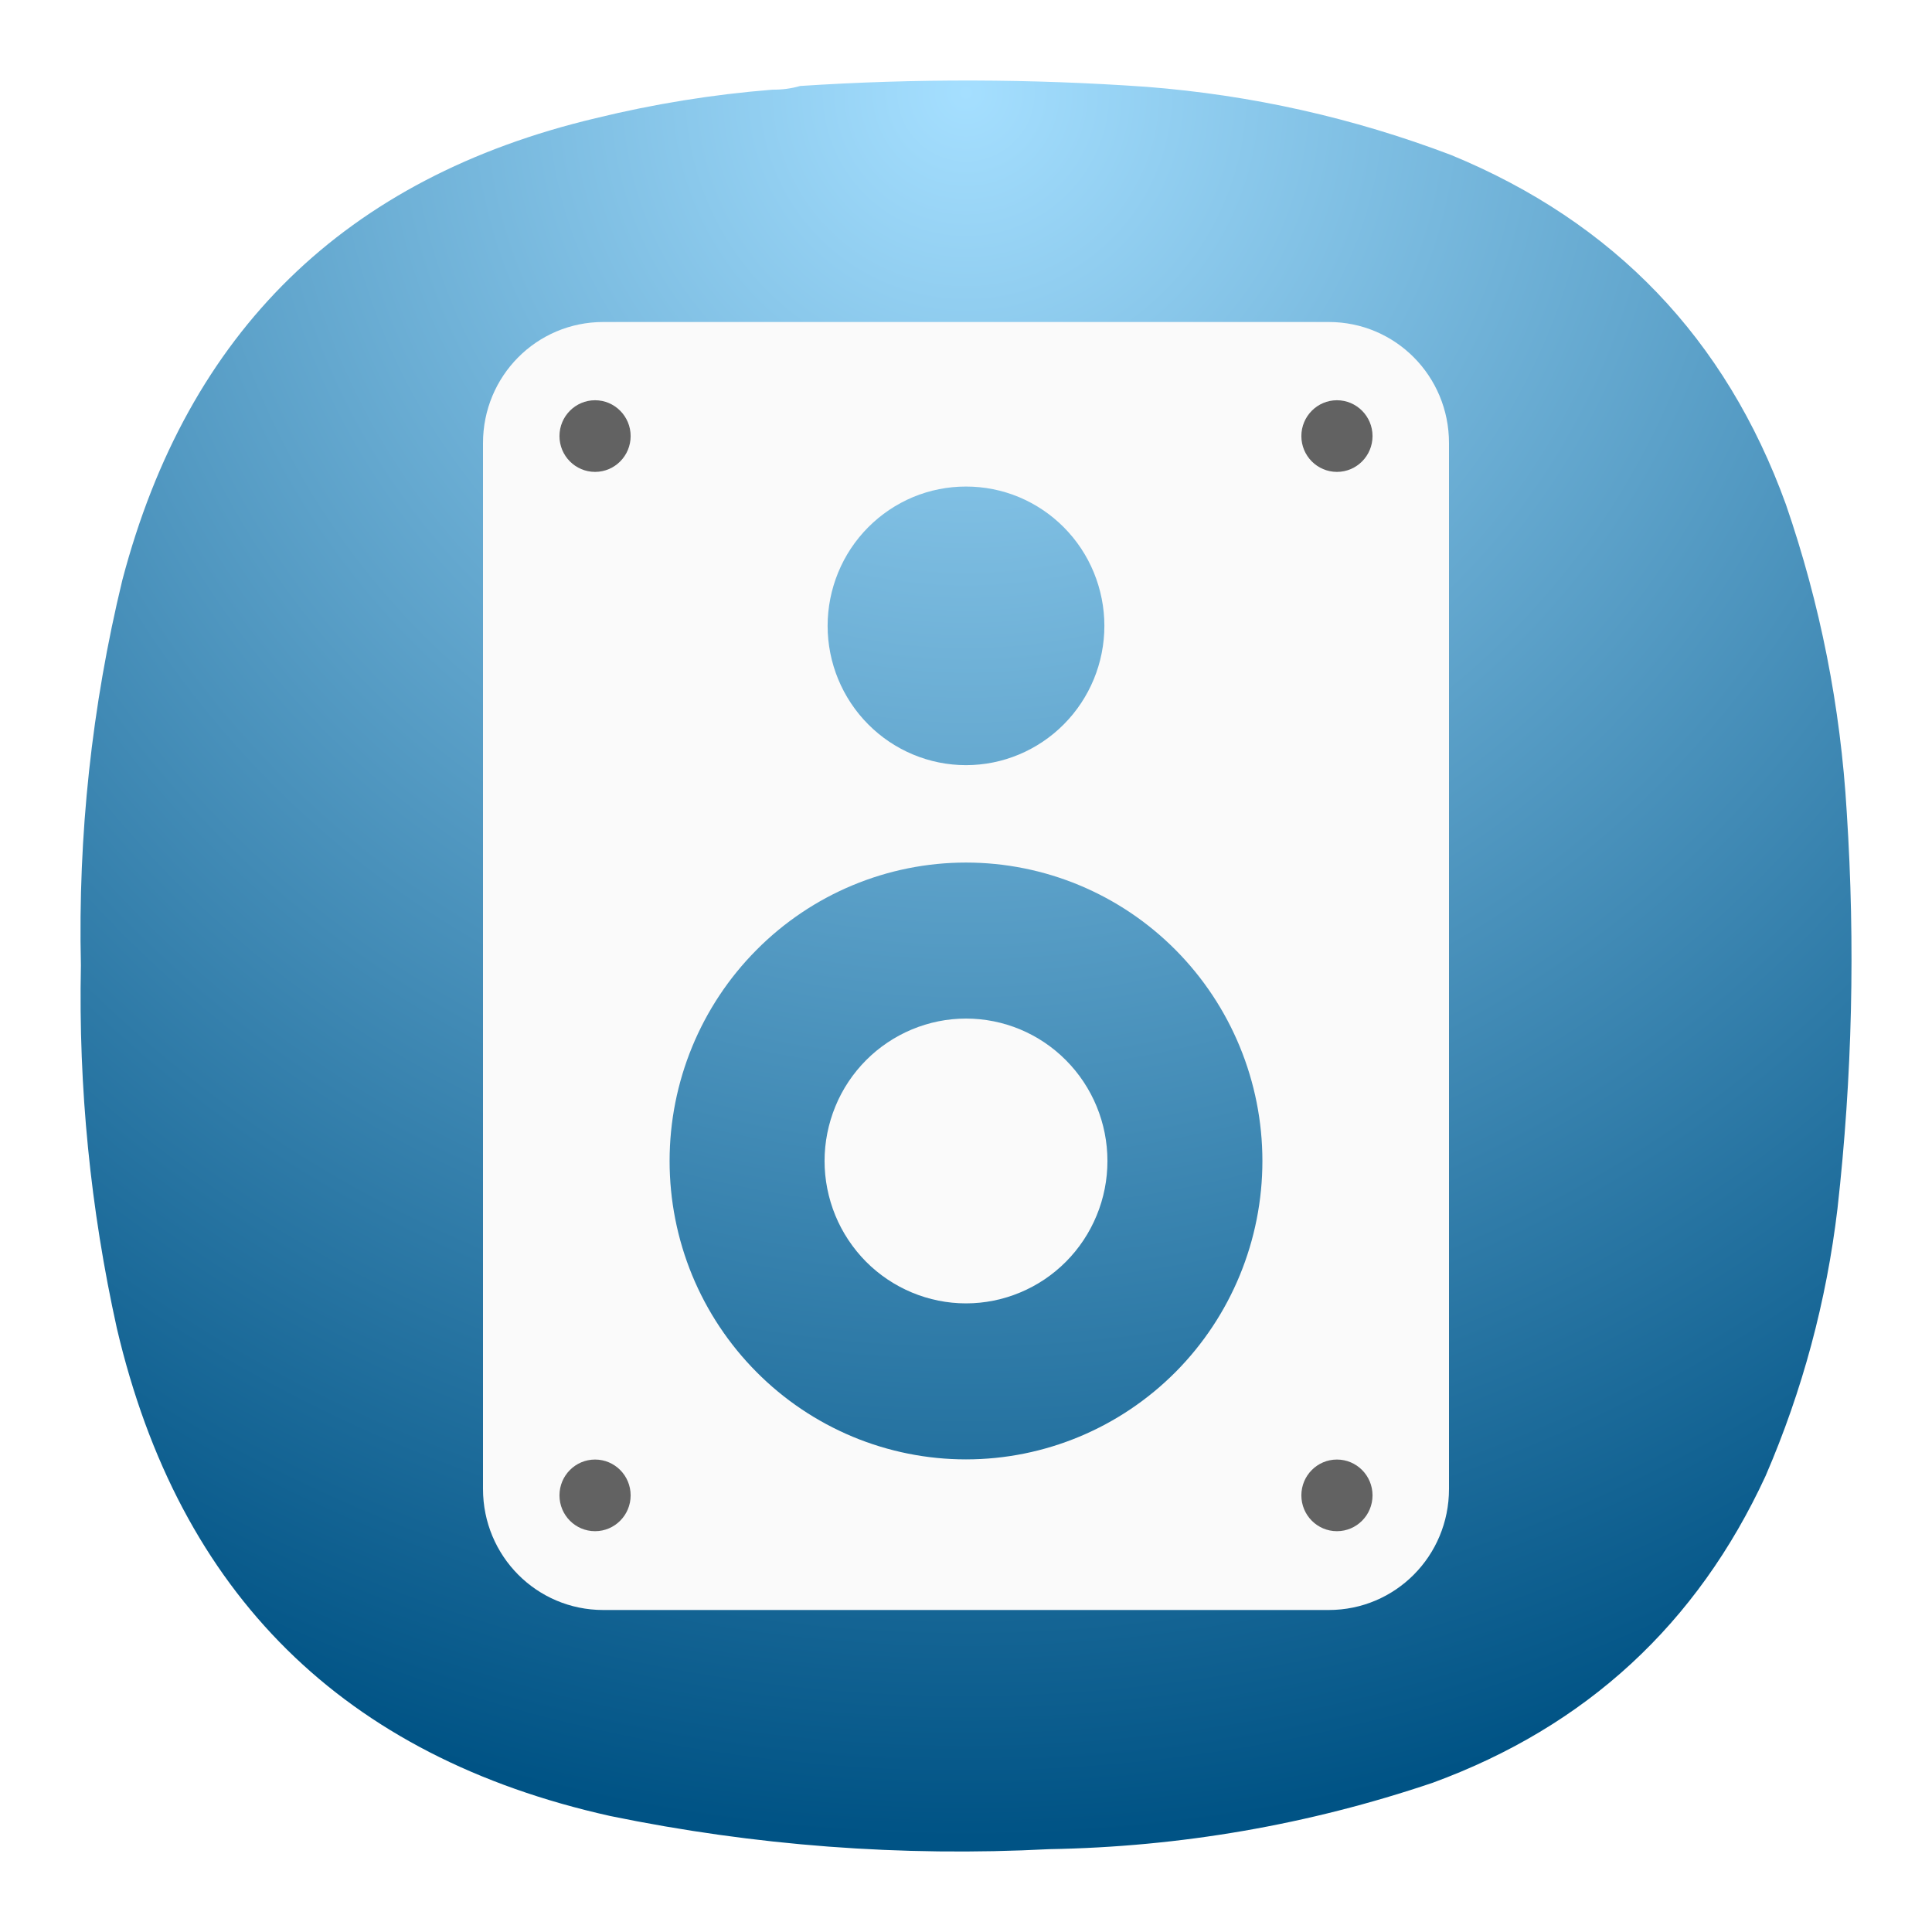
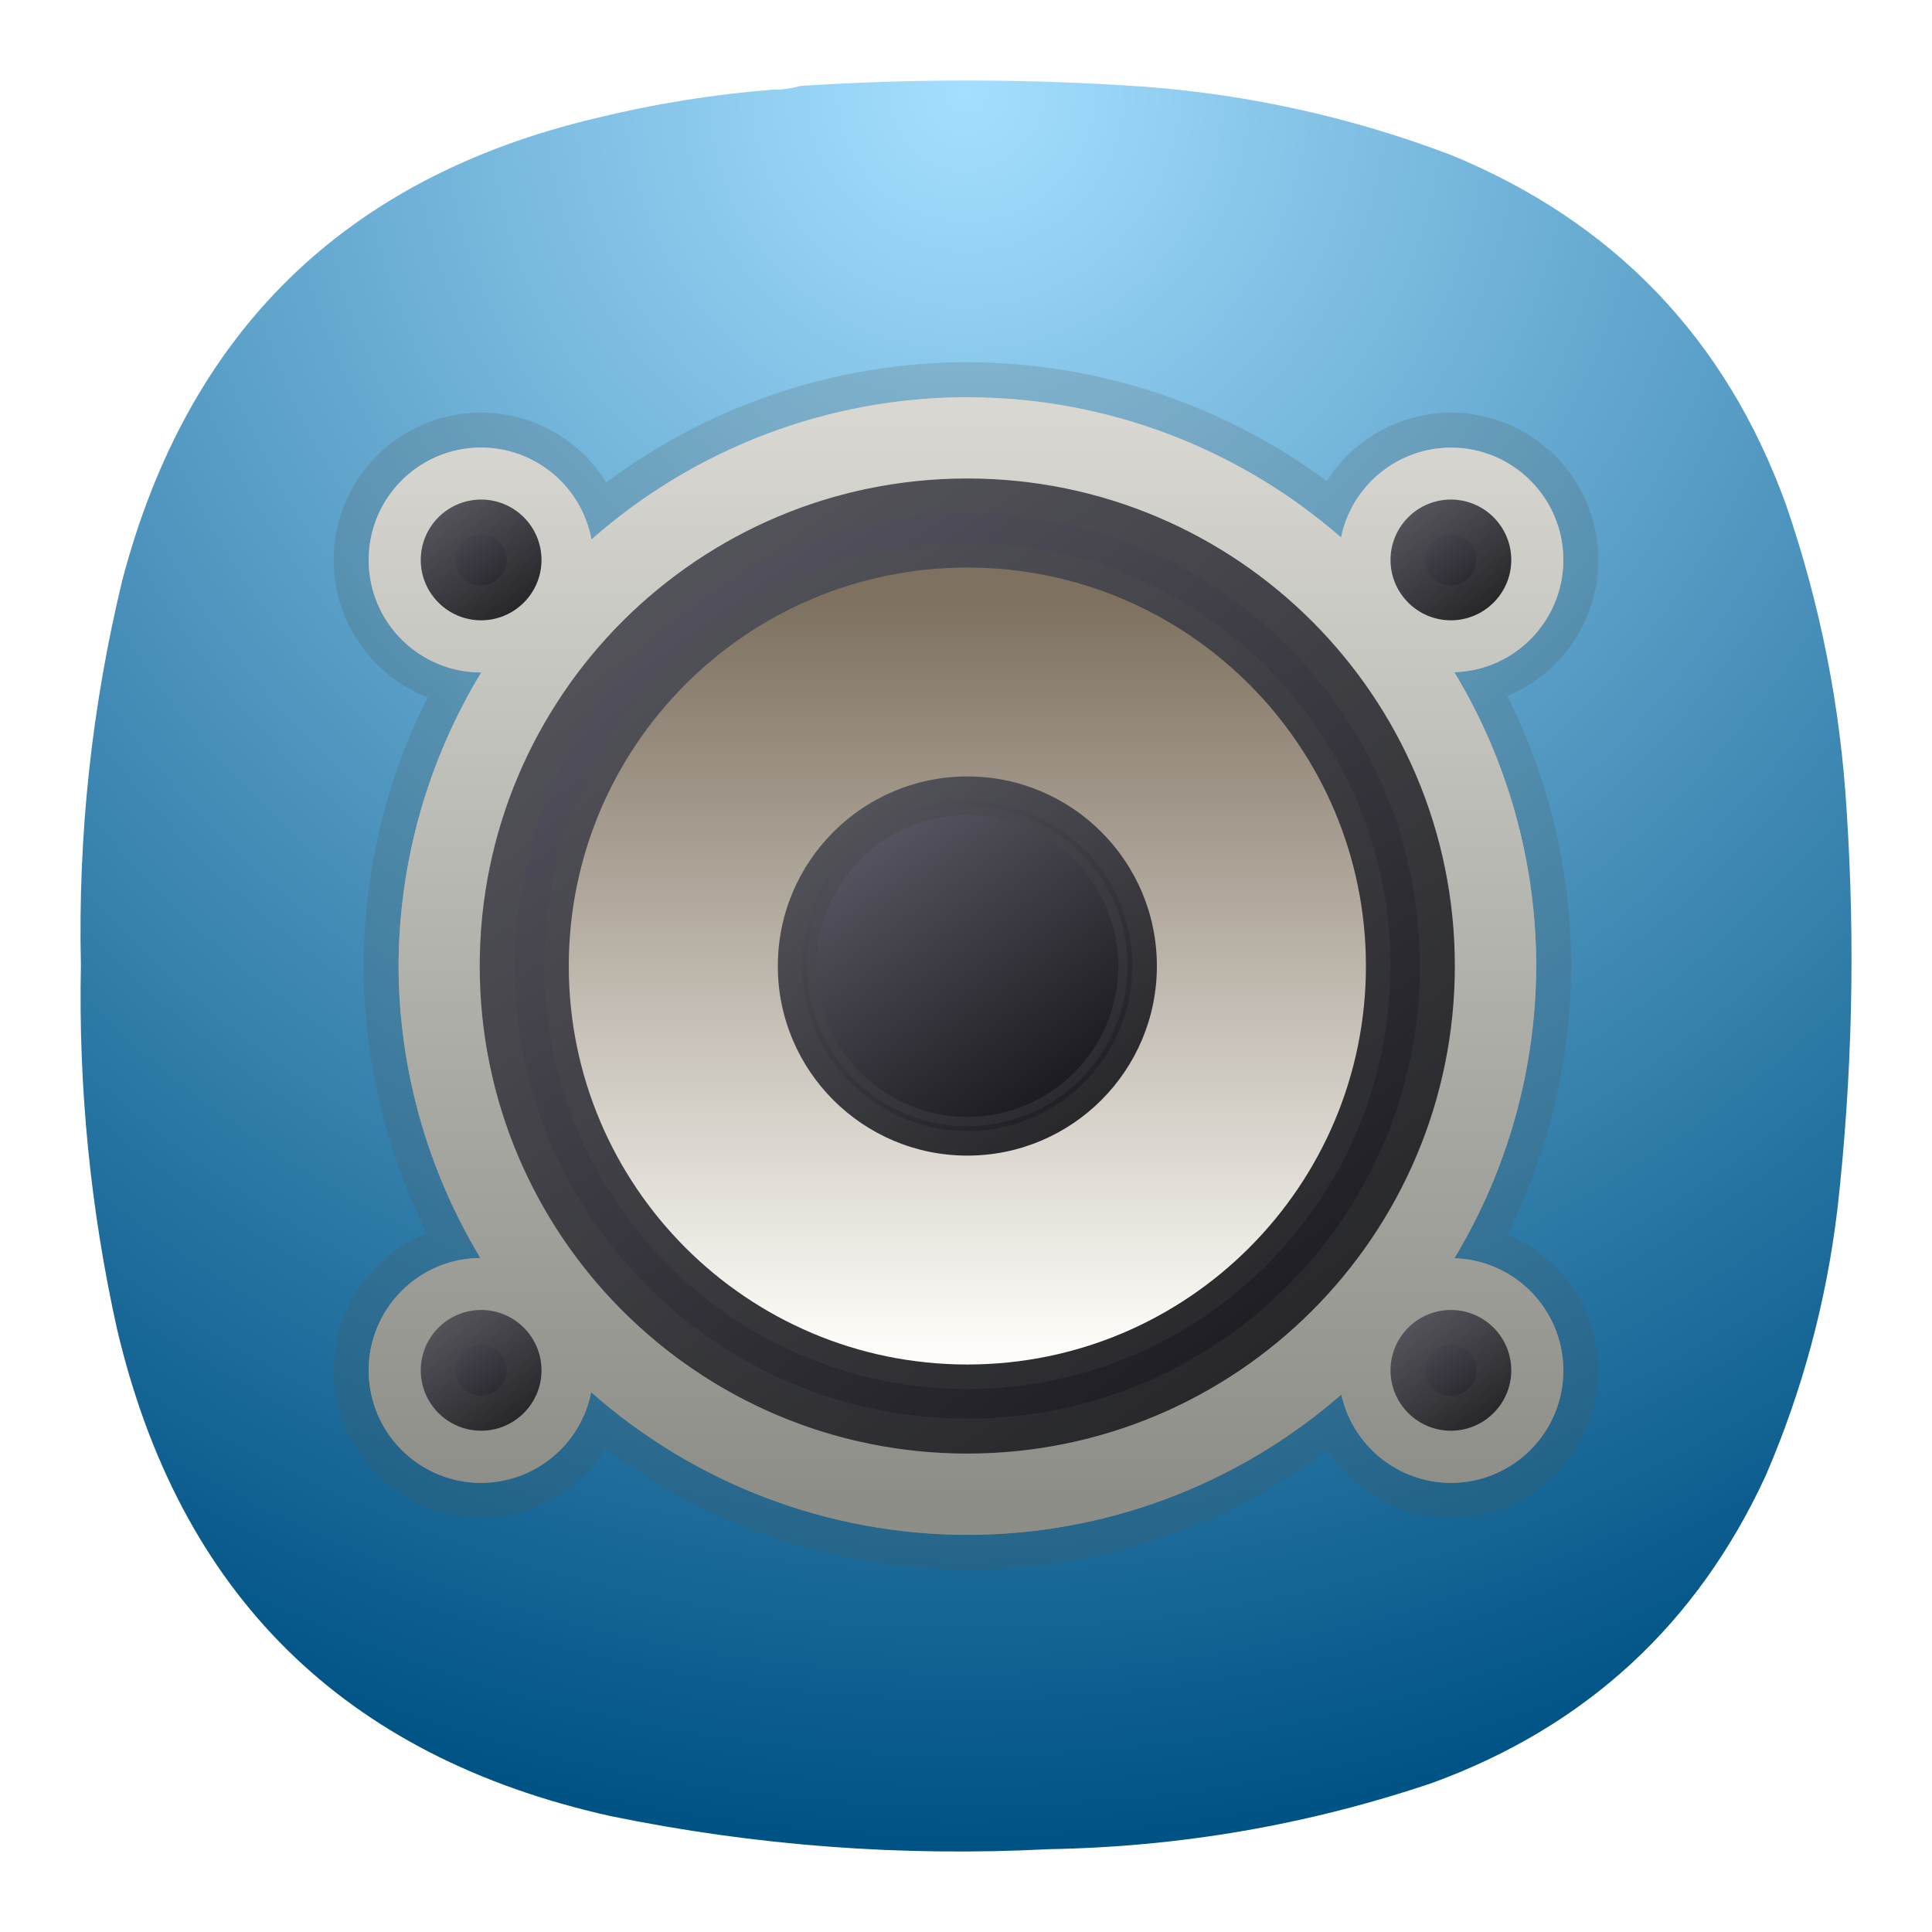
- <svg xmlns="http://www.w3.org/2000/svg" width="24" height="24" viewBox="0 0 24 24" fill="none">
-   <path fill-rule="evenodd" clip-rule="evenodd" d="M9.596 1.114C9.716 1.115 9.83 1.1 9.94 1.068C11.376 0.974 12.811 0.978 14.247 1.079C15.548 1.181 16.808 1.463 18.027 1.926C20.052 2.76 21.439 4.207 22.185 6.266C22.612 7.505 22.864 8.78 22.941 10.09C23.048 11.735 23.01 13.376 22.826 15.013C22.689 16.164 22.392 17.271 21.933 18.334C21.082 20.176 19.704 21.447 17.798 22.146C16.253 22.668 14.665 22.943 13.033 22.971C11.197 23.066 9.379 22.929 7.58 22.559C4.268 21.821 2.226 19.802 1.452 16.502C1.123 15.016 0.974 13.512 1.005 11.991C0.968 10.372 1.14 8.777 1.52 7.205C2.332 4.119 4.29 2.207 7.397 1.469C8.12 1.292 8.854 1.173 9.596 1.114Z" fill="url(#paint0_radial_2_105)" />
-   <path d="M7.494 4C6.666 4 6 4.671 6 5.504V18.496C6 19.329 6.666 20 7.494 20H16.506C17.334 20 18 19.329 18 18.496V5.504C18 4.671 17.334 4 16.506 4H7.494ZM12 6.044C12.226 6.044 12.449 6.088 12.658 6.175C12.866 6.262 13.056 6.39 13.215 6.55C13.375 6.711 13.502 6.902 13.588 7.112C13.674 7.322 13.719 7.547 13.719 7.774C13.719 8.233 13.538 8.673 13.215 8.998C12.893 9.322 12.456 9.505 12 9.505C11.544 9.505 11.107 9.322 10.785 8.998C10.462 8.673 10.281 8.233 10.281 7.774C10.281 7.547 10.326 7.322 10.412 7.112C10.498 6.902 10.625 6.711 10.785 6.55C10.944 6.39 11.134 6.262 11.342 6.175C11.551 6.088 11.774 6.044 12 6.044ZM12 10.715C12.977 10.715 13.913 11.105 14.604 11.801C15.294 12.496 15.682 13.439 15.682 14.422C15.682 15.405 15.294 16.348 14.604 17.043C13.913 17.738 12.977 18.129 12 18.129C11.517 18.129 11.038 18.033 10.591 17.847C10.144 17.66 9.738 17.387 9.397 17.043C9.055 16.699 8.783 16.29 8.598 15.841C8.413 15.391 8.318 14.909 8.318 14.422C8.318 13.439 8.706 12.496 9.397 11.801C10.087 11.105 11.024 10.715 12 10.715ZM12 12.653C11.769 12.653 11.541 12.699 11.328 12.788C11.115 12.877 10.921 13.007 10.758 13.171C10.595 13.335 10.465 13.53 10.377 13.745C10.289 13.96 10.243 14.19 10.243 14.422C10.243 14.654 10.289 14.884 10.377 15.099C10.465 15.313 10.595 15.508 10.758 15.673C10.921 15.837 11.115 15.967 11.328 16.056C11.541 16.145 11.769 16.191 12 16.191C12.231 16.191 12.459 16.145 12.672 16.056C12.886 15.967 13.079 15.837 13.242 15.673C13.406 15.508 13.535 15.313 13.623 15.099C13.712 14.884 13.757 14.654 13.757 14.422C13.757 13.953 13.572 13.503 13.242 13.171C12.913 12.839 12.466 12.653 12 12.653Z" fill="#FAFAFA" />
-   <path opacity="0.669" d="M7.392 5.862C7.636 5.862 7.834 5.663 7.834 5.417C7.834 5.172 7.636 4.972 7.392 4.972C7.148 4.972 6.95 5.172 6.95 5.417C6.95 5.663 7.148 5.862 7.392 5.862Z" fill="#181818" />
-   <path opacity="0.669" d="M16.608 5.862C16.852 5.862 17.05 5.663 17.05 5.417C17.05 5.172 16.852 4.972 16.608 4.972C16.364 4.972 16.166 5.172 16.166 5.417C16.166 5.663 16.364 5.862 16.608 5.862Z" fill="#181818" />
-   <path opacity="0.669" d="M7.392 19.021C7.636 19.021 7.834 18.822 7.834 18.576C7.834 18.33 7.636 18.131 7.392 18.131C7.148 18.131 6.95 18.33 6.95 18.576C6.95 18.822 7.148 19.021 7.392 19.021Z" fill="#181818" />
-   <path opacity="0.669" d="M16.608 19.021C16.852 19.021 17.05 18.822 17.05 18.576C17.05 18.33 16.852 18.131 16.608 18.131C16.364 18.131 16.166 18.33 16.166 18.576C16.166 18.822 16.364 19.021 16.608 19.021Z" fill="#181818" />
-   <defs>
+ <svg xmlns="http://www.w3.org/2000/svg" xmlns:xlink="http://www.w3.org/1999/xlink" width="24" height="24" viewBox="0 0 24 24" fill="none" version="1.1" id="svg7">
+   <path fill-rule="evenodd" clip-rule="evenodd" d="M9.596 1.114C9.716 1.115 9.83 1.1 9.94 1.068C11.376 0.974 12.811 0.978 14.247 1.079C15.548 1.181 16.808 1.463 18.027 1.926C20.052 2.76 21.439 4.207 22.185 6.266C22.612 7.505 22.864 8.78 22.941 10.09C23.048 11.735 23.01 13.376 22.826 15.013C22.689 16.164 22.392 17.271 21.933 18.334C21.082 20.176 19.704 21.447 17.798 22.146C16.253 22.668 14.665 22.943 13.033 22.971C11.197 23.066 9.379 22.929 7.58 22.559C4.268 21.821 2.226 19.802 1.452 16.502C1.123 15.016 0.974 13.512 1.005 11.991C0.968 10.372 1.14 8.777 1.52 7.205C2.332 4.119 4.29 2.207 7.397 1.469C8.12 1.292 8.854 1.173 9.596 1.114Z" fill="url(#paint0_radial_2_105)" id="path1" />
+   <defs id="defs7">
    <radialGradient id="paint0_radial_2_105" cx="0" cy="0" r="1" gradientUnits="userSpaceOnUse" gradientTransform="translate(12 1.00004) rotate(90) scale(22 22)">
-       <stop stop-color="#A5DFFF" />
-       <stop offset="1" stop-color="#005385" />
+       <stop stop-color="#A5DFFF" id="stop6" />
+       <stop offset="1" stop-color="#005385" id="stop7" />
    </radialGradient>
+     <linearGradient xlink:href="#linearGradient81891" id="linearGradient98864" gradientUnits="userSpaceOnUse" gradientTransform="matrix(0.4072806,0,0,0.4072806,-0.439165,12.74619)" x1="-19.048" y1="15.822" x2="-16.219" y2="19.755" />
+     <linearGradient id="linearGradient81891">
+       <stop style="stop-color:#595762;stop-opacity:1;" offset="0" id="stop81887" />
+       <stop style="stop-color:#19181d;stop-opacity:1;" offset="1" id="stop81889" />
+     </linearGradient>
+     <linearGradient xlink:href="#linearGradient81891" id="linearGradient98866" gradientUnits="userSpaceOnUse" gradientTransform="matrix(0.4072806,0,0,0.4072806,-0.439165,24.25325)" x1="-19.048" y1="15.822" x2="-16.219" y2="19.755" />
+     <linearGradient xlink:href="#linearGradient81891" id="linearGradient98868" gradientUnits="userSpaceOnUse" gradientTransform="matrix(0.4072806,0,0,0.4072806,-14.1961,24.25325)" x1="-19.048" y1="15.822" x2="-16.219" y2="19.755" />
+     <linearGradient xlink:href="#linearGradient81891" id="linearGradient98870" gradientUnits="userSpaceOnUse" gradientTransform="matrix(3.407352,0,0,3.407352,46.07492,-35.25322)" x1="-19.048" y1="15.822" x2="-16.219" y2="19.755" />
+     <linearGradient xlink:href="#linearGradient81891" id="linearGradient98872" gradientUnits="userSpaceOnUse" gradientTransform="matrix(0.4072806,0,0,0.4072806,-14.1961,12.74619)" x1="-19.048" y1="15.822" x2="-16.219" y2="19.755" />
+     <linearGradient xlink:href="#linearGradient84736" id="linearGradient98874" gradientUnits="userSpaceOnUse" gradientTransform="translate(3.243942,7.892674)" x1="-17.943" y1="25.456" x2="-17.943" y2="10.12" />
+     <linearGradient id="linearGradient84736">
+       <stop style="stop-color:#8d8e87;stop-opacity:1;" offset="0" id="stop84732" />
+       <stop style="stop-color:#d8d7d2;stop-opacity:1;" offset="1" id="stop84734" />
+     </linearGradient>
+     <linearGradient xlink:href="#linearGradient81891" id="linearGradient98876" gradientUnits="userSpaceOnUse" gradientTransform="matrix(1.35016,0,0,1.35016,9.473902,1.616907)" x1="-19.048" y1="15.822" x2="-16.219" y2="19.755" />
+     <linearGradient xlink:href="#linearGradient78080" id="linearGradient98878" gradientUnits="userSpaceOnUse" gradientTransform="translate(3.243942,7.892674)" x1="-17.987" y1="23.29" x2="-17.987" y2="12.728" />
+     <linearGradient id="linearGradient78080">
+       <stop style="stop-color:#fdfcf8;stop-opacity:1;" offset="0" id="stop78076" />
+       <stop style="stop-color:#7e7160;stop-opacity:1;" offset="1" id="stop78078" />
+     </linearGradient>
+     <linearGradient xlink:href="#linearGradient81891" id="linearGradient98880" gradientUnits="userSpaceOnUse" gradientTransform="translate(3.243942,7.892674)" x1="-19.048" y1="15.822" x2="-16.219" y2="19.755" />
+     <linearGradient xlink:href="#linearGradient81891" id="linearGradient7" gradientUnits="userSpaceOnUse" gradientTransform="matrix(0.4072806,0,0,0.4072806,-0.439165,12.74619)" x1="-19.048" y1="15.822" x2="-16.219" y2="19.755" />
+     <linearGradient xlink:href="#linearGradient81891" id="linearGradient8" gradientUnits="userSpaceOnUse" gradientTransform="matrix(0.4072806,0,0,0.4072806,-0.439165,24.25325)" x1="-19.048" y1="15.822" x2="-16.219" y2="19.755" />
+     <linearGradient xlink:href="#linearGradient81891" id="linearGradient9" gradientUnits="userSpaceOnUse" gradientTransform="matrix(0.4072806,0,0,0.4072806,-14.1961,24.25325)" x1="-19.048" y1="15.822" x2="-16.219" y2="19.755" />
+     <linearGradient xlink:href="#linearGradient81891" id="linearGradient10" gradientUnits="userSpaceOnUse" gradientTransform="matrix(3.407352,0,0,3.407352,46.07492,-35.25322)" x1="-19.048" y1="15.822" x2="-16.219" y2="19.755" />
+     <linearGradient xlink:href="#linearGradient81891" id="linearGradient11" gradientUnits="userSpaceOnUse" gradientTransform="matrix(0.4072806,0,0,0.4072806,-14.1961,12.74619)" x1="-19.048" y1="15.822" x2="-16.219" y2="19.755" />
+     <linearGradient xlink:href="#linearGradient84736" id="linearGradient12" gradientUnits="userSpaceOnUse" gradientTransform="translate(3.243942,7.892674)" x1="-17.943" y1="25.456" x2="-17.943" y2="10.12" />
+     <linearGradient xlink:href="#linearGradient81891" id="linearGradient13" gradientUnits="userSpaceOnUse" gradientTransform="matrix(1.35016,0,0,1.35016,9.473902,1.616907)" x1="-19.048" y1="15.822" x2="-16.219" y2="19.755" />
+     <linearGradient xlink:href="#linearGradient78080" id="linearGradient14" gradientUnits="userSpaceOnUse" gradientTransform="translate(3.243942,7.892674)" x1="-17.987" y1="23.29" x2="-17.987" y2="12.728" />
+     <linearGradient xlink:href="#linearGradient81891" id="linearGradient15" gradientUnits="userSpaceOnUse" gradientTransform="translate(3.243942,7.892674)" x1="-19.048" y1="15.822" x2="-16.219" y2="19.755" />
  </defs>
+   <g id="g98862" transform="matrix(0.875235,0,0,0.8751883,1.49718,1.497741)" style="stroke-width:1.02">
+     <g id="g93887" transform="translate(26.56717,-13.81469)" style="stroke-width:1.02">
+       <circle style="opacity:1;fill:url(#linearGradient7);fill-opacity:1;stroke:none;stroke-width:0.107;stroke-linecap:round;stroke-linejoin:round;stroke-dasharray:none;stroke-dashoffset:1.89;stroke-opacity:1;paint-order:stroke markers fill" id="circle93860" cx="-7.685" cy="20.046" r="0.872" />
+       <circle style="opacity:1;fill:url(#linearGradient8);fill-opacity:1;stroke:none;stroke-width:0.107;stroke-linecap:round;stroke-linejoin:round;stroke-dasharray:none;stroke-dashoffset:1.89;stroke-opacity:1;paint-order:stroke markers fill" id="circle93864" cx="-7.685" cy="31.553" r="0.872" />
+       <circle style="opacity:1;fill:url(#linearGradient9);fill-opacity:1;stroke:none;stroke-width:0.107;stroke-linecap:round;stroke-linejoin:round;stroke-dasharray:none;stroke-dashoffset:1.89;stroke-opacity:1;paint-order:stroke markers fill" id="circle93866" cx="-21.442" cy="31.553" r="0.872" />
+       <circle style="opacity:1;fill:url(#linearGradient10);fill-opacity:1;stroke:none;stroke-width:0.897;stroke-linecap:round;stroke-linejoin:round;stroke-dasharray:none;stroke-dashoffset:1.89;stroke-opacity:1;paint-order:stroke markers fill" id="circle93852" cx="-14.548" cy="25.815" r="7.298" />
+       <circle style="opacity:1;fill:url(#linearGradient11);fill-opacity:1;stroke:none;stroke-width:0.107;stroke-linecap:round;stroke-linejoin:round;stroke-dasharray:none;stroke-dashoffset:1.89;stroke-opacity:1;paint-order:stroke markers fill" id="circle93856" cx="-21.442" cy="20.046" r="0.872" />
+       <path id="path73811" style="opacity:1;fill:url(#linearGradient12);fill-opacity:1;stroke:none;stroke-width:0.993;stroke-linecap:round;stroke-linejoin:round;stroke-dasharray:none;stroke-dashoffset:1.89;stroke-opacity:1;paint-order:stroke markers fill" d="m -14.549,17.741 a 8.073,8.073 0 0 0 -5.334,2.02 1.596,1.596 0 0 0 -1.566,-1.305 1.596,1.596 0 0 0 -1.596,1.596 1.596,1.596 0 0 0 1.596,1.596 1.596,1.596 0 0 0 0.002,0 8.073,8.073 0 0 0 -1.174,4.168 8.073,8.073 0 0 0 1.162,4.143 1.596,1.596 0 0 0 -1.586,1.596 1.596,1.596 0 0 0 1.596,1.596 1.596,1.596 0 0 0 1.562,-1.287 8.073,8.073 0 0 0 5.338,2.025 8.073,8.073 0 0 0 5.309,-1.992 1.596,1.596 0 0 0 1.555,1.254 1.596,1.596 0 0 0 1.596,-1.596 1.596,1.596 0 0 0 -1.547,-1.592 8.073,8.073 0 0 0 1.162,-4.146 8.073,8.073 0 0 0 -1.162,-4.172 1.596,1.596 0 0 0 1.547,-1.592 1.596,1.596 0 0 0 -1.596,-1.596 1.596,1.596 0 0 0 -1.559,1.275 8.073,8.073 0 0 0 -5.305,-1.99 z m 0,1.154 a 6.92,6.92 0 0 1 6.92,6.92 6.92,6.92 0 0 1 -6.92,6.92 6.92,6.92 0 0 1 -6.92,-6.92 6.92,6.92 0 0 1 6.92,-6.92 z m -6.9,0.299 a 0.858,0.858 0 0 1 0.857,0.857 0.858,0.858 0 0 1 -0.857,0.857 0.858,0.858 0 0 1 -0.857,-0.857 0.858,0.858 0 0 1 0.857,-0.857 z m 13.764,0 a 0.858,0.858 0 0 1 0.857,0.857 0.858,0.858 0 0 1 -0.857,0.857 0.858,0.858 0 0 1 -0.857,-0.857 0.858,0.858 0 0 1 0.857,-0.857 z M -21.449,30.697 a 0.858,0.858 0 0 1 0.857,0.857 0.858,0.858 0 0 1 -0.857,0.857 0.858,0.858 0 0 1 -0.857,-0.857 0.858,0.858 0 0 1 0.857,-0.857 z m 13.764,0 a 0.858,0.858 0 0 1 0.857,0.857 0.858,0.858 0 0 1 -0.857,0.857 0.858,0.858 0 0 1 -0.857,-0.857 0.858,0.858 0 0 1 0.857,-0.857 z" />
+       <circle style="opacity:1;fill:url(#linearGradient13);fill-opacity:1;stroke:none;stroke-width:0.356;stroke-linecap:round;stroke-linejoin:round;stroke-dasharray:none;stroke-dashoffset:1.89;stroke-opacity:1;paint-order:stroke markers fill" id="circle93848" cx="-14.548" cy="25.815" r="2.892" />
+       <path id="path78052" style="opacity:1;fill:url(#linearGradient14);fill-opacity:1;stroke:none;stroke-width:0.696;stroke-linecap:round;stroke-linejoin:round;stroke-dasharray:none;stroke-dashoffset:1.89;stroke-opacity:1;paint-order:stroke markers fill" d="m -14.549,20.159 a 5.657,5.657 0 0 0 -5.656,5.656 5.657,5.657 0 0 0 5.656,5.656 5.657,5.657 0 0 0 5.658,-5.656 5.657,5.657 0 0 0 -5.658,-5.656 z m 0,2.965 a 2.691,2.691 0 0 1 2.691,2.691 2.691,2.691 0 0 1 -2.691,2.691 2.691,2.691 0 0 1 -2.689,-2.691 2.691,2.691 0 0 1 2.689,-2.691 z" />
+       <circle style="opacity:1;fill:url(#linearGradient15);fill-opacity:1;stroke:none;stroke-width:0.263;stroke-linecap:round;stroke-linejoin:round;stroke-dasharray:none;stroke-dashoffset:1.89;stroke-opacity:1;paint-order:stroke markers fill" id="circle78054" cx="-14.548" cy="25.815" r="2.142" />
+     </g>
+     <g id="g98840" transform="translate(26.56717,-13.81469)" style="stroke:#535551;stroke-width:1.02;stroke-linecap:round;stroke-linejoin:round;stroke-opacity:0.2;paint-order:stroke markers fill">
+       <circle style="opacity:1;fill:url(#linearGradient98864);fill-opacity:1;stroke:#535551;stroke-width:0.107;stroke-linecap:round;stroke-linejoin:round;stroke-dasharray:none;stroke-dashoffset:1.89;stroke-opacity:0.2;paint-order:stroke markers fill" id="circle98822" cx="-7.685" cy="20.046" r="0.872" />
+       <circle style="opacity:1;fill:url(#linearGradient98866);fill-opacity:1;stroke:#535551;stroke-width:0.107;stroke-linecap:round;stroke-linejoin:round;stroke-dasharray:none;stroke-dashoffset:1.89;stroke-opacity:0.2;paint-order:stroke markers fill" id="circle98824" cx="-7.685" cy="31.553" r="0.872" />
+       <circle style="opacity:1;fill:url(#linearGradient98868);fill-opacity:1;stroke:#535551;stroke-width:0.107;stroke-linecap:round;stroke-linejoin:round;stroke-dasharray:none;stroke-dashoffset:1.89;stroke-opacity:0.2;paint-order:stroke markers fill" id="circle98826" cx="-21.442" cy="31.553" r="0.872" />
+       <circle style="opacity:1;fill:url(#linearGradient98870);fill-opacity:1;stroke:#535551;stroke-width:0.897;stroke-linecap:round;stroke-linejoin:round;stroke-dasharray:none;stroke-dashoffset:1.89;stroke-opacity:0.2;paint-order:stroke markers fill" id="circle98828" cx="-14.548" cy="25.815" r="7.298" />
+       <circle style="opacity:1;fill:url(#linearGradient98872);fill-opacity:1;stroke:#535551;stroke-width:0.107;stroke-linecap:round;stroke-linejoin:round;stroke-dasharray:none;stroke-dashoffset:1.89;stroke-opacity:0.2;paint-order:stroke markers fill" id="circle98830" cx="-21.442" cy="20.046" r="0.872" />
+       <path id="path98832" style="opacity:1;fill:url(#linearGradient98874);fill-opacity:1;stroke:#535551;stroke-width:0.993;stroke-linecap:round;stroke-linejoin:round;stroke-dasharray:none;stroke-dashoffset:1.89;stroke-opacity:0.2;paint-order:stroke markers fill" d="m -14.549,17.741 a 8.073,8.073 0 0 0 -5.334,2.02 1.596,1.596 0 0 0 -1.566,-1.305 1.596,1.596 0 0 0 -1.596,1.596 1.596,1.596 0 0 0 1.596,1.596 1.596,1.596 0 0 0 0.002,0 8.073,8.073 0 0 0 -1.174,4.168 8.073,8.073 0 0 0 1.162,4.143 1.596,1.596 0 0 0 -1.586,1.596 1.596,1.596 0 0 0 1.596,1.596 1.596,1.596 0 0 0 1.562,-1.287 8.073,8.073 0 0 0 5.338,2.025 8.073,8.073 0 0 0 5.309,-1.992 1.596,1.596 0 0 0 1.555,1.254 1.596,1.596 0 0 0 1.596,-1.596 1.596,1.596 0 0 0 -1.547,-1.592 8.073,8.073 0 0 0 1.162,-4.146 8.073,8.073 0 0 0 -1.162,-4.172 1.596,1.596 0 0 0 1.547,-1.592 1.596,1.596 0 0 0 -1.596,-1.596 1.596,1.596 0 0 0 -1.559,1.275 8.073,8.073 0 0 0 -5.305,-1.99 z m 0,1.154 a 6.92,6.92 0 0 1 6.92,6.92 6.92,6.92 0 0 1 -6.92,6.92 6.92,6.92 0 0 1 -6.92,-6.92 6.92,6.92 0 0 1 6.92,-6.92 z m -6.9,0.299 a 0.858,0.858 0 0 1 0.857,0.857 0.858,0.858 0 0 1 -0.857,0.857 0.858,0.858 0 0 1 -0.857,-0.857 0.858,0.858 0 0 1 0.857,-0.857 z m 13.764,0 a 0.858,0.858 0 0 1 0.857,0.857 0.858,0.858 0 0 1 -0.857,0.857 0.858,0.858 0 0 1 -0.857,-0.857 0.858,0.858 0 0 1 0.857,-0.857 z M -21.449,30.697 a 0.858,0.858 0 0 1 0.857,0.857 0.858,0.858 0 0 1 -0.857,0.857 0.858,0.858 0 0 1 -0.857,-0.857 0.858,0.858 0 0 1 0.857,-0.857 z m 13.764,0 a 0.858,0.858 0 0 1 0.857,0.857 0.858,0.858 0 0 1 -0.857,0.857 0.858,0.858 0 0 1 -0.857,-0.857 0.858,0.858 0 0 1 0.857,-0.857 z" />
+       <circle style="opacity:1;fill:url(#linearGradient98876);fill-opacity:1;stroke:#535551;stroke-width:0.356;stroke-linecap:round;stroke-linejoin:round;stroke-dasharray:none;stroke-dashoffset:1.89;stroke-opacity:0.2;paint-order:stroke markers fill" id="circle98834" cx="-14.548" cy="25.815" r="2.892" />
+       <path id="path98836" style="opacity:1;fill:url(#linearGradient98878);fill-opacity:1;stroke:#535551;stroke-width:0.696;stroke-linecap:round;stroke-linejoin:round;stroke-dasharray:none;stroke-dashoffset:1.89;stroke-opacity:0.2;paint-order:stroke markers fill" d="m -14.549,20.159 a 5.657,5.657 0 0 0 -5.656,5.656 5.657,5.657 0 0 0 5.656,5.656 5.657,5.657 0 0 0 5.658,-5.656 5.657,5.657 0 0 0 -5.658,-5.656 z m 0,2.965 a 2.691,2.691 0 0 1 2.691,2.691 2.691,2.691 0 0 1 -2.691,2.691 2.691,2.691 0 0 1 -2.689,-2.691 2.691,2.691 0 0 1 2.689,-2.691 z" />
+       <circle style="opacity:1;fill:url(#linearGradient98880);fill-opacity:1;stroke:#535551;stroke-width:0.263;stroke-linecap:round;stroke-linejoin:round;stroke-dasharray:none;stroke-dashoffset:1.89;stroke-opacity:0.2;paint-order:stroke markers fill" id="circle98838" cx="-14.548" cy="25.815" r="2.142" />
+     </g>
+   </g>
</svg>
